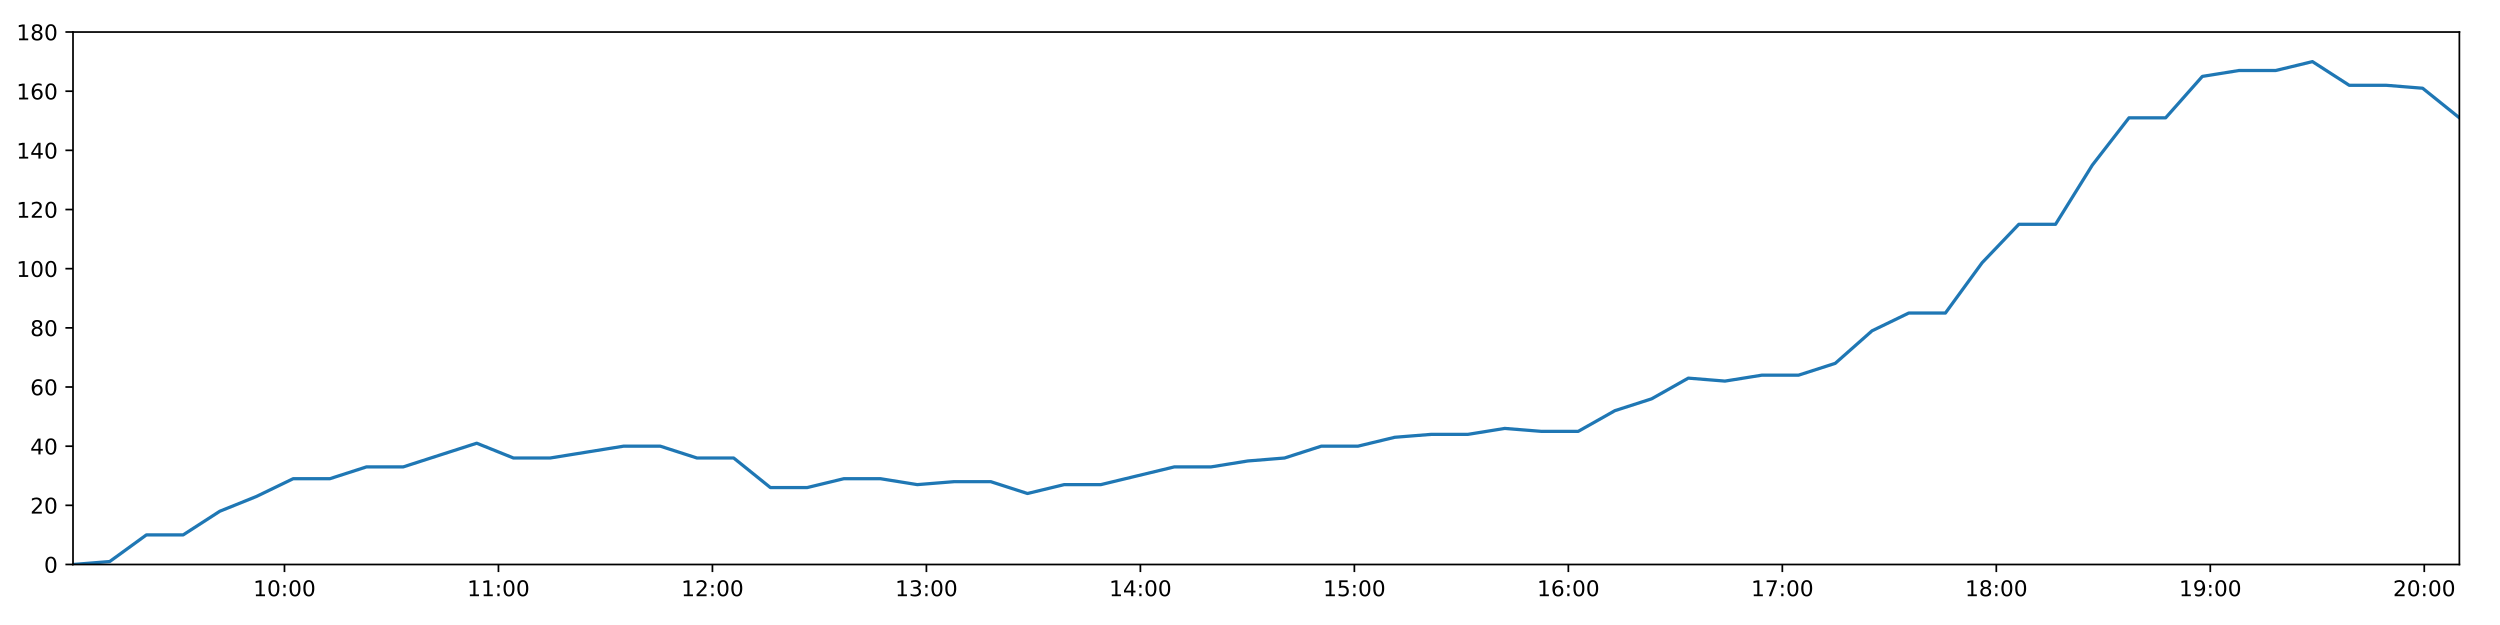
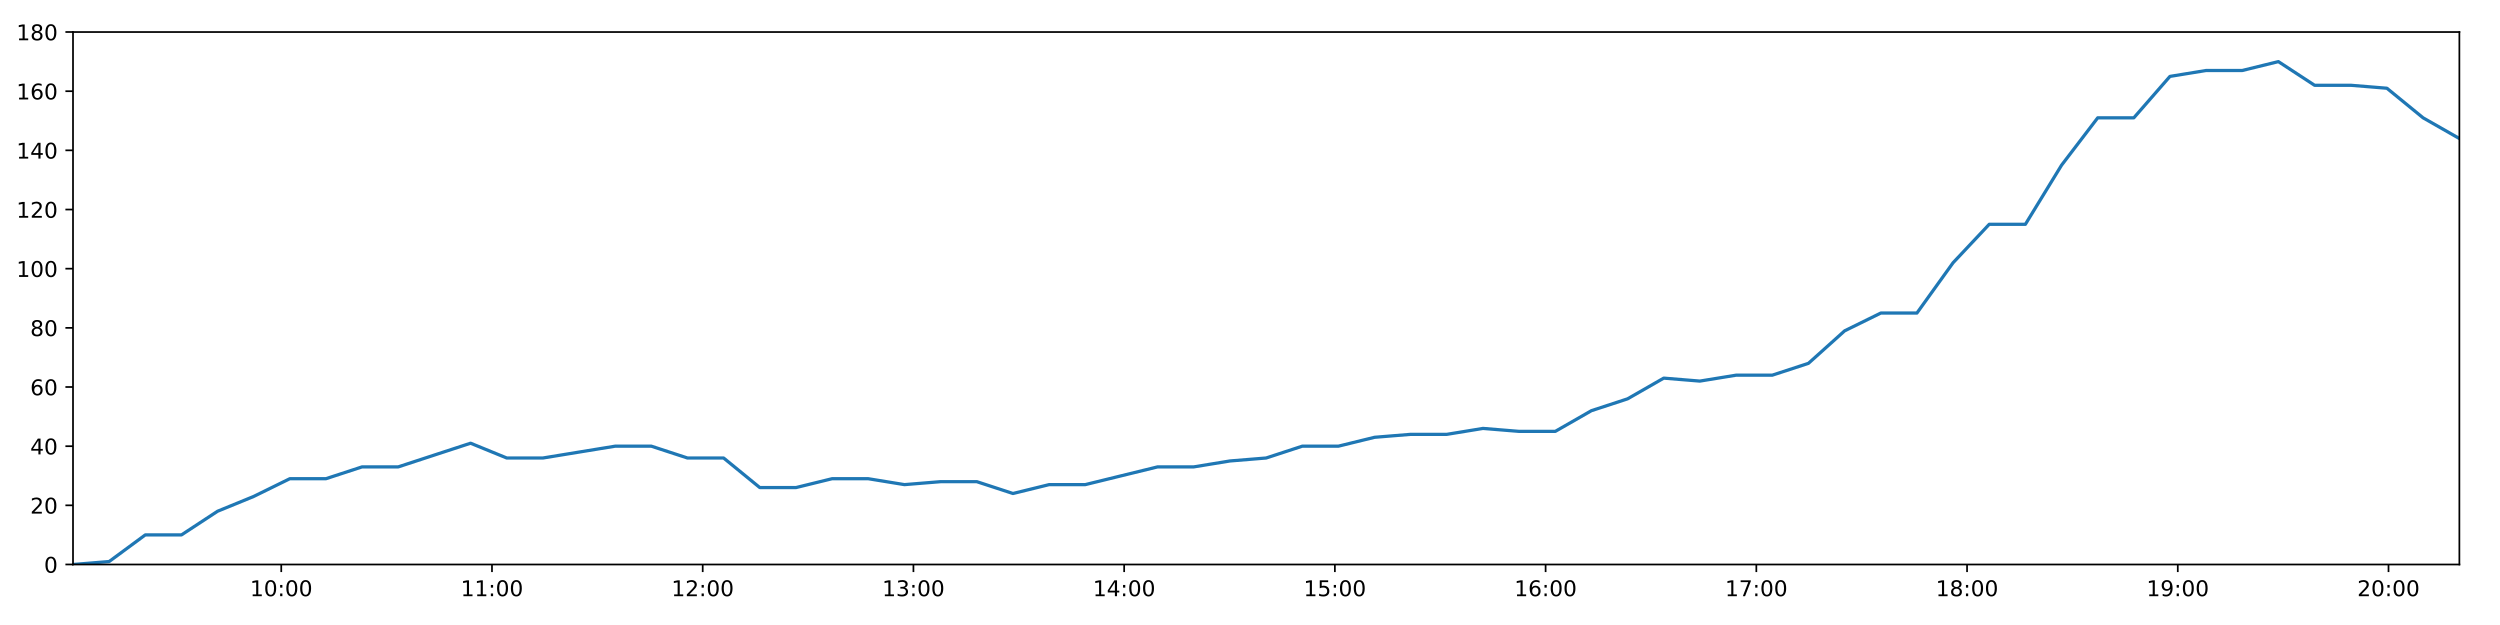
<svg xmlns="http://www.w3.org/2000/svg" xmlns:xlink="http://www.w3.org/1999/xlink" height="288pt" version="1.1" viewBox="0 0 1152 288" width="1152pt">
  <defs>
    <style type="text/css">
*{stroke-linecap:butt;stroke-linejoin:round;}
  </style>
  </defs>
  <g id="figure_1">
    <g id="patch_1">
      <path d="M 0 288  L 1152 288  L 1152 0  L 0 0  z " style="fill:#ffffff;" />
    </g>
    <g id="axes_1">
      <g id="patch_2">
        <path d="M 33.64 260.12  L 1133.28 260.12  L 1133.28 14.76  L 33.64 14.76  z " style="fill:#ffffff;" />
      </g>
      <g id="matplotlib.axis_1">
        <g id="xtick_1">
          <g id="line2d_1">
            <defs>
-               <path d="M 0 0  L 0 3.5  " id="mb141c4a4b5" style="stroke:#000000;stroke-width:0.8;" />
-             </defs>
-             <g>
-               <use style="stroke:#000000;stroke-width:0.8;" x="131.085" xlink:href="#mb141c4a4b5" y="260.12" />
+               <path d="M 0 0  L 0 3.5  " id="m61fc3296d8" style="stroke:#000000;stroke-width:0.8;" />
+             </defs>
+             <g>
+               <use style="stroke:#000000;stroke-width:0.8;" x="129.602" xlink:href="#m61fc3296d8" y="260.12" />
            </g>
          </g>
          <g id="text_1">
            <defs>
              <path d="M 12.406 8.297  L 28.516 8.297  L 28.516 63.922  L 10.984 60.406  L 10.984 69.391  L 28.422 72.906  L 38.281 72.906  L 38.281 8.297  L 54.391 8.297  L 54.391 0  L 12.406 0  z " id="DejaVuSans-49" />
              <path d="M 31.781 66.406  Q 24.172 66.406 20.328 58.906  Q 16.5 51.422 16.5 36.375  Q 16.5 21.391 20.328 13.891  Q 24.172 6.391 31.781 6.391  Q 39.453 6.391 43.281 13.891  Q 47.125 21.391 47.125 36.375  Q 47.125 51.422 43.281 58.906  Q 39.453 66.406 31.781 66.406  z M 31.781 74.219  Q 44.047 74.219 50.516 64.516  Q 56.984 54.828 56.984 36.375  Q 56.984 17.969 50.516 8.266  Q 44.047 -1.422 31.781 -1.422  Q 19.531 -1.422 13.062 8.266  Q 6.594 17.969 6.594 36.375  Q 6.594 54.828 13.062 64.516  Q 19.531 74.219 31.781 74.219  z " id="DejaVuSans-48" />
              <path d="M 11.719 12.406  L 22.016 12.406  L 22.016 0  L 11.719 0  z M 11.719 51.703  L 22.016 51.703  L 22.016 39.312  L 11.719 39.312  z " id="DejaVuSans-58" />
            </defs>
-             <g transform="translate(116.6752 274.7184)scale(0.1 -0.1)">
+             <g transform="translate(115.193 274.7184)scale(0.1 -0.1)">
              <use xlink:href="#DejaVuSans-49" />
              <use x="63.623" xlink:href="#DejaVuSans-48" />
              <use x="127.246" xlink:href="#DejaVuSans-58" />
              <use x="160.938" xlink:href="#DejaVuSans-48" />
              <use x="224.561" xlink:href="#DejaVuSans-48" />
            </g>
          </g>
        </g>
        <g id="xtick_2">
          <g id="line2d_2">
            <g>
-               <use style="stroke:#000000;stroke-width:0.8;" x="229.687" xlink:href="#mb141c4a4b5" y="260.12" />
+               <use style="stroke:#000000;stroke-width:0.8;" x="226.705" xlink:href="#m61fc3296d8" y="260.12" />
            </g>
          </g>
          <g id="text_2">
-             <g transform="translate(215.2771 274.7184)scale(0.1 -0.1)">
+             <g transform="translate(212.2951 274.7184)scale(0.1 -0.1)">
              <use xlink:href="#DejaVuSans-49" />
              <use x="63.623" xlink:href="#DejaVuSans-49" />
              <use x="127.246" xlink:href="#DejaVuSans-58" />
              <use x="160.938" xlink:href="#DejaVuSans-48" />
              <use x="224.561" xlink:href="#DejaVuSans-48" />
            </g>
          </g>
        </g>
        <g id="xtick_3">
          <g id="line2d_3">
            <g>
-               <use style="stroke:#000000;stroke-width:0.8;" x="328.288" xlink:href="#mb141c4a4b5" y="260.12" />
+               <use style="stroke:#000000;stroke-width:0.8;" x="323.807" xlink:href="#m61fc3296d8" y="260.12" />
            </g>
          </g>
          <g id="text_3">
            <defs>
              <path d="M 19.188 8.297  L 53.609 8.297  L 53.609 0  L 7.328 0  L 7.328 8.297  Q 12.938 14.109 22.625 23.891  Q 32.328 33.688 34.812 36.531  Q 39.547 41.844 41.422 45.531  Q 43.312 49.219 43.312 52.781  Q 43.312 58.594 39.234 62.25  Q 35.156 65.922 28.609 65.922  Q 23.969 65.922 18.812 64.312  Q 13.672 62.703 7.812 59.422  L 7.812 69.391  Q 13.766 71.781 18.938 73  Q 24.125 74.219 28.422 74.219  Q 39.75 74.219 46.484 68.547  Q 53.219 62.891 53.219 53.422  Q 53.219 48.922 51.531 44.891  Q 49.859 40.875 45.406 35.406  Q 44.188 33.984 37.641 27.219  Q 31.109 20.453 19.188 8.297  z " id="DejaVuSans-50" />
            </defs>
-             <g transform="translate(313.8791 274.7184)scale(0.1 -0.1)">
+             <g transform="translate(309.3973 274.7184)scale(0.1 -0.1)">
              <use xlink:href="#DejaVuSans-49" />
              <use x="63.623" xlink:href="#DejaVuSans-50" />
              <use x="127.246" xlink:href="#DejaVuSans-58" />
              <use x="160.938" xlink:href="#DejaVuSans-48" />
              <use x="224.561" xlink:href="#DejaVuSans-48" />
            </g>
          </g>
        </g>
        <g id="xtick_4">
          <g id="line2d_4">
            <g>
-               <use style="stroke:#000000;stroke-width:0.8;" x="426.89" xlink:href="#mb141c4a4b5" y="260.12" />
+               <use style="stroke:#000000;stroke-width:0.8;" x="420.909" xlink:href="#m61fc3296d8" y="260.12" />
            </g>
          </g>
          <g id="text_4">
            <defs>
              <path d="M 40.578 39.312  Q 47.656 37.797 51.625 33  Q 55.609 28.219 55.609 21.188  Q 55.609 10.406 48.188 4.484  Q 40.766 -1.422 27.094 -1.422  Q 22.516 -1.422 17.656 -0.516  Q 12.797 0.391 7.625 2.203  L 7.625 11.719  Q 11.719 9.328 16.594 8.109  Q 21.484 6.891 26.812 6.891  Q 36.078 6.891 40.938 10.547  Q 45.797 14.203 45.797 21.188  Q 45.797 27.641 41.281 31.266  Q 36.766 34.906 28.719 34.906  L 20.219 34.906  L 20.219 43.016  L 29.109 43.016  Q 36.375 43.016 40.234 45.922  Q 44.094 48.828 44.094 54.297  Q 44.094 59.906 40.109 62.906  Q 36.141 65.922 28.719 65.922  Q 24.656 65.922 20.016 65.031  Q 15.375 64.156 9.812 62.312  L 9.812 71.094  Q 15.438 72.656 20.344 73.438  Q 25.25 74.219 29.594 74.219  Q 40.828 74.219 47.359 69.109  Q 53.906 64.016 53.906 55.328  Q 53.906 49.266 50.438 45.094  Q 46.969 40.922 40.578 39.312  z " id="DejaVuSans-51" />
            </defs>
-             <g transform="translate(412.481 274.7184)scale(0.1 -0.1)">
+             <g transform="translate(406.4994 274.7184)scale(0.1 -0.1)">
              <use xlink:href="#DejaVuSans-49" />
              <use x="63.623" xlink:href="#DejaVuSans-51" />
              <use x="127.246" xlink:href="#DejaVuSans-58" />
              <use x="160.938" xlink:href="#DejaVuSans-48" />
              <use x="224.561" xlink:href="#DejaVuSans-48" />
            </g>
          </g>
        </g>
        <g id="xtick_5">
          <g id="line2d_5">
            <g>
-               <use style="stroke:#000000;stroke-width:0.8;" x="525.492" xlink:href="#mb141c4a4b5" y="260.12" />
+               <use style="stroke:#000000;stroke-width:0.8;" x="518.011" xlink:href="#m61fc3296d8" y="260.12" />
            </g>
          </g>
          <g id="text_5">
            <defs>
              <path d="M 37.797 64.312  L 12.891 25.391  L 37.797 25.391  z M 35.203 72.906  L 47.609 72.906  L 47.609 25.391  L 58.016 25.391  L 58.016 17.188  L 47.609 17.188  L 47.609 0  L 37.797 0  L 37.797 17.188  L 4.891 17.188  L 4.891 26.703  z " id="DejaVuSans-52" />
            </defs>
-             <g transform="translate(511.0829 274.7184)scale(0.1 -0.1)">
+             <g transform="translate(503.6015 274.7184)scale(0.1 -0.1)">
              <use xlink:href="#DejaVuSans-49" />
              <use x="63.623" xlink:href="#DejaVuSans-52" />
              <use x="127.246" xlink:href="#DejaVuSans-58" />
              <use x="160.938" xlink:href="#DejaVuSans-48" />
              <use x="224.561" xlink:href="#DejaVuSans-48" />
            </g>
          </g>
        </g>
        <g id="xtick_6">
          <g id="line2d_6">
            <g>
-               <use style="stroke:#000000;stroke-width:0.8;" x="624.094" xlink:href="#mb141c4a4b5" y="260.12" />
+               <use style="stroke:#000000;stroke-width:0.8;" x="615.113" xlink:href="#m61fc3296d8" y="260.12" />
            </g>
          </g>
          <g id="text_6">
            <defs>
              <path d="M 10.797 72.906  L 49.516 72.906  L 49.516 64.594  L 19.828 64.594  L 19.828 46.734  Q 21.969 47.469 24.109 47.828  Q 26.266 48.188 28.422 48.188  Q 40.625 48.188 47.75 41.5  Q 54.891 34.812 54.891 23.391  Q 54.891 11.625 47.562 5.094  Q 40.234 -1.422 26.906 -1.422  Q 22.312 -1.422 17.547 -0.641  Q 12.797 0.141 7.719 1.703  L 7.719 11.625  Q 12.109 9.234 16.797 8.062  Q 21.484 6.891 26.703 6.891  Q 35.156 6.891 40.078 11.328  Q 45.016 15.766 45.016 23.391  Q 45.016 31 40.078 35.438  Q 35.156 39.891 26.703 39.891  Q 22.75 39.891 18.812 39.016  Q 14.891 38.141 10.797 36.281  z " id="DejaVuSans-53" />
            </defs>
-             <g transform="translate(609.6848 274.7184)scale(0.1 -0.1)">
+             <g transform="translate(600.7036 274.7184)scale(0.1 -0.1)">
              <use xlink:href="#DejaVuSans-49" />
              <use x="63.623" xlink:href="#DejaVuSans-53" />
              <use x="127.246" xlink:href="#DejaVuSans-58" />
              <use x="160.938" xlink:href="#DejaVuSans-48" />
              <use x="224.561" xlink:href="#DejaVuSans-48" />
            </g>
          </g>
        </g>
        <g id="xtick_7">
          <g id="line2d_7">
            <g>
-               <use style="stroke:#000000;stroke-width:0.8;" x="722.696" xlink:href="#mb141c4a4b5" y="260.12" />
+               <use style="stroke:#000000;stroke-width:0.8;" x="712.215" xlink:href="#m61fc3296d8" y="260.12" />
            </g>
          </g>
          <g id="text_7">
            <defs>
              <path d="M 33.016 40.375  Q 26.375 40.375 22.484 35.828  Q 18.609 31.297 18.609 23.391  Q 18.609 15.531 22.484 10.953  Q 26.375 6.391 33.016 6.391  Q 39.656 6.391 43.531 10.953  Q 47.406 15.531 47.406 23.391  Q 47.406 31.297 43.531 35.828  Q 39.656 40.375 33.016 40.375  z M 52.594 71.297  L 52.594 62.312  Q 48.875 64.062 45.094 64.984  Q 41.312 65.922 37.594 65.922  Q 27.828 65.922 22.672 59.328  Q 17.531 52.734 16.797 39.406  Q 19.672 43.656 24.016 45.922  Q 28.375 48.188 33.594 48.188  Q 44.578 48.188 50.953 41.516  Q 57.328 34.859 57.328 23.391  Q 57.328 12.156 50.688 5.359  Q 44.047 -1.422 33.016 -1.422  Q 20.359 -1.422 13.672 8.266  Q 6.984 17.969 6.984 36.375  Q 6.984 53.656 15.188 63.938  Q 23.391 74.219 37.203 74.219  Q 40.922 74.219 44.703 73.484  Q 48.484 72.75 52.594 71.297  z " id="DejaVuSans-54" />
            </defs>
-             <g transform="translate(708.2868 274.7184)scale(0.1 -0.1)">
+             <g transform="translate(697.8057 274.7184)scale(0.1 -0.1)">
              <use xlink:href="#DejaVuSans-49" />
              <use x="63.623" xlink:href="#DejaVuSans-54" />
              <use x="127.246" xlink:href="#DejaVuSans-58" />
              <use x="160.938" xlink:href="#DejaVuSans-48" />
              <use x="224.561" xlink:href="#DejaVuSans-48" />
            </g>
          </g>
        </g>
        <g id="xtick_8">
          <g id="line2d_8">
            <g>
-               <use style="stroke:#000000;stroke-width:0.8;" x="821.298" xlink:href="#mb141c4a4b5" y="260.12" />
+               <use style="stroke:#000000;stroke-width:0.8;" x="809.317" xlink:href="#m61fc3296d8" y="260.12" />
            </g>
          </g>
          <g id="text_8">
            <defs>
              <path d="M 8.203 72.906  L 55.078 72.906  L 55.078 68.703  L 28.609 0  L 18.312 0  L 43.219 64.594  L 8.203 64.594  z " id="DejaVuSans-55" />
            </defs>
-             <g transform="translate(806.8887 274.7184)scale(0.1 -0.1)">
+             <g transform="translate(794.9079 274.7184)scale(0.1 -0.1)">
              <use xlink:href="#DejaVuSans-49" />
              <use x="63.623" xlink:href="#DejaVuSans-55" />
              <use x="127.246" xlink:href="#DejaVuSans-58" />
              <use x="160.938" xlink:href="#DejaVuSans-48" />
              <use x="224.561" xlink:href="#DejaVuSans-48" />
            </g>
          </g>
        </g>
        <g id="xtick_9">
          <g id="line2d_9">
            <g>
-               <use style="stroke:#000000;stroke-width:0.8;" x="919.9" xlink:href="#mb141c4a4b5" y="260.12" />
+               <use style="stroke:#000000;stroke-width:0.8;" x="906.419" xlink:href="#m61fc3296d8" y="260.12" />
            </g>
          </g>
          <g id="text_9">
            <defs>
              <path d="M 31.781 34.625  Q 24.75 34.625 20.719 30.859  Q 16.703 27.094 16.703 20.516  Q 16.703 13.922 20.719 10.156  Q 24.75 6.391 31.781 6.391  Q 38.812 6.391 42.859 10.172  Q 46.922 13.969 46.922 20.516  Q 46.922 27.094 42.891 30.859  Q 38.875 34.625 31.781 34.625  z M 21.922 38.812  Q 15.578 40.375 12.031 44.719  Q 8.5 49.078 8.5 55.328  Q 8.5 64.062 14.719 69.141  Q 20.953 74.219 31.781 74.219  Q 42.672 74.219 48.875 69.141  Q 55.078 64.062 55.078 55.328  Q 55.078 49.078 51.531 44.719  Q 48 40.375 41.703 38.812  Q 48.828 37.156 52.797 32.312  Q 56.781 27.484 56.781 20.516  Q 56.781 9.906 50.312 4.234  Q 43.844 -1.422 31.781 -1.422  Q 19.734 -1.422 13.25 4.234  Q 6.781 9.906 6.781 20.516  Q 6.781 27.484 10.781 32.312  Q 14.797 37.156 21.922 38.812  z M 18.312 54.391  Q 18.312 48.734 21.844 45.562  Q 25.391 42.391 31.781 42.391  Q 38.141 42.391 41.719 45.562  Q 45.312 48.734 45.312 54.391  Q 45.312 60.062 41.719 63.234  Q 38.141 66.406 31.781 66.406  Q 25.391 66.406 21.844 63.234  Q 18.312 60.062 18.312 54.391  z " id="DejaVuSans-56" />
            </defs>
-             <g transform="translate(905.4906 274.7184)scale(0.1 -0.1)">
+             <g transform="translate(892.01 274.7184)scale(0.1 -0.1)">
              <use xlink:href="#DejaVuSans-49" />
              <use x="63.623" xlink:href="#DejaVuSans-56" />
              <use x="127.246" xlink:href="#DejaVuSans-58" />
              <use x="160.938" xlink:href="#DejaVuSans-48" />
              <use x="224.561" xlink:href="#DejaVuSans-48" />
            </g>
          </g>
        </g>
        <g id="xtick_10">
          <g id="line2d_10">
            <g>
-               <use style="stroke:#000000;stroke-width:0.8;" x="1018.502" xlink:href="#mb141c4a4b5" y="260.12" />
+               <use style="stroke:#000000;stroke-width:0.8;" x="1003.521" xlink:href="#m61fc3296d8" y="260.12" />
            </g>
          </g>
          <g id="text_10">
            <defs>
              <path d="M 10.984 1.516  L 10.984 10.5  Q 14.703 8.734 18.5 7.812  Q 22.312 6.891 25.984 6.891  Q 35.75 6.891 40.891 13.453  Q 46.047 20.016 46.781 33.406  Q 43.953 29.203 39.594 26.953  Q 35.25 24.703 29.984 24.703  Q 19.047 24.703 12.672 31.312  Q 6.297 37.938 6.297 49.422  Q 6.297 60.641 12.938 67.422  Q 19.578 74.219 30.609 74.219  Q 43.266 74.219 49.922 64.516  Q 56.594 54.828 56.594 36.375  Q 56.594 19.141 48.406 8.859  Q 40.234 -1.422 26.422 -1.422  Q 22.703 -1.422 18.891 -0.688  Q 15.094 0.047 10.984 1.516  z M 30.609 32.422  Q 37.25 32.422 41.125 36.953  Q 45.016 41.5 45.016 49.422  Q 45.016 57.281 41.125 61.844  Q 37.25 66.406 30.609 66.406  Q 23.969 66.406 20.094 61.844  Q 16.219 57.281 16.219 49.422  Q 16.219 41.5 20.094 36.953  Q 23.969 32.422 30.609 32.422  z " id="DejaVuSans-57" />
            </defs>
-             <g transform="translate(1004.093 274.7184)scale(0.1 -0.1)">
+             <g transform="translate(989.1121 274.7184)scale(0.1 -0.1)">
              <use xlink:href="#DejaVuSans-49" />
              <use x="63.623" xlink:href="#DejaVuSans-57" />
              <use x="127.246" xlink:href="#DejaVuSans-58" />
              <use x="160.938" xlink:href="#DejaVuSans-48" />
              <use x="224.561" xlink:href="#DejaVuSans-48" />
            </g>
          </g>
        </g>
        <g id="xtick_11">
          <g id="line2d_11">
            <g>
-               <use style="stroke:#000000;stroke-width:0.8;" x="1117.104" xlink:href="#mb141c4a4b5" y="260.12" />
+               <use style="stroke:#000000;stroke-width:0.8;" x="1100.624" xlink:href="#m61fc3296d8" y="260.12" />
            </g>
          </g>
          <g id="text_11">
-             <g transform="translate(1102.694 274.7184)scale(0.1 -0.1)">
+             <g transform="translate(1086.214 274.7184)scale(0.1 -0.1)">
              <use xlink:href="#DejaVuSans-50" />
              <use x="63.623" xlink:href="#DejaVuSans-48" />
              <use x="127.246" xlink:href="#DejaVuSans-58" />
              <use x="160.938" xlink:href="#DejaVuSans-48" />
              <use x="224.561" xlink:href="#DejaVuSans-48" />
            </g>
          </g>
        </g>
      </g>
      <g id="matplotlib.axis_2">
        <g id="ytick_1">
          <g id="line2d_12">
            <defs>
-               <path d="M 0 0  L -3.5 0  " id="m141b741ad9" style="stroke:#000000;stroke-width:0.8;" />
-             </defs>
-             <g>
-               <use style="stroke:#000000;stroke-width:0.8;" x="33.64" xlink:href="#m141b741ad9" y="260.12" />
+               <path d="M 0 0  L -3.5 0  " id="m01206f6769" style="stroke:#000000;stroke-width:0.8;" />
+             </defs>
+             <g>
+               <use style="stroke:#000000;stroke-width:0.8;" x="33.64" xlink:href="#m01206f6769" y="260.12" />
            </g>
          </g>
          <g id="text_12">
            <g transform="translate(20.2775 263.9192)scale(0.1 -0.1)">
              <use xlink:href="#DejaVuSans-48" />
            </g>
          </g>
        </g>
        <g id="ytick_2">
          <g id="line2d_13">
            <g>
-               <use style="stroke:#000000;stroke-width:0.8;" x="33.64" xlink:href="#m141b741ad9" y="232.858" />
+               <use style="stroke:#000000;stroke-width:0.8;" x="33.64" xlink:href="#m01206f6769" y="232.858" />
            </g>
          </g>
          <g id="text_13">
            <g transform="translate(13.915 236.657)scale(0.1 -0.1)">
              <use xlink:href="#DejaVuSans-50" />
              <use x="63.623" xlink:href="#DejaVuSans-48" />
            </g>
          </g>
        </g>
        <g id="ytick_3">
          <g id="line2d_14">
            <g>
-               <use style="stroke:#000000;stroke-width:0.8;" x="33.64" xlink:href="#m141b741ad9" y="205.596" />
+               <use style="stroke:#000000;stroke-width:0.8;" x="33.64" xlink:href="#m01206f6769" y="205.596" />
            </g>
          </g>
          <g id="text_14">
            <g transform="translate(13.915 209.3948)scale(0.1 -0.1)">
              <use xlink:href="#DejaVuSans-52" />
              <use x="63.623" xlink:href="#DejaVuSans-48" />
            </g>
          </g>
        </g>
        <g id="ytick_4">
          <g id="line2d_15">
            <g>
-               <use style="stroke:#000000;stroke-width:0.8;" x="33.64" xlink:href="#m141b741ad9" y="178.333" />
+               <use style="stroke:#000000;stroke-width:0.8;" x="33.64" xlink:href="#m01206f6769" y="178.333" />
            </g>
          </g>
          <g id="text_15">
            <g transform="translate(13.915 182.1326)scale(0.1 -0.1)">
              <use xlink:href="#DejaVuSans-54" />
              <use x="63.623" xlink:href="#DejaVuSans-48" />
            </g>
          </g>
        </g>
        <g id="ytick_5">
          <g id="line2d_16">
            <g>
-               <use style="stroke:#000000;stroke-width:0.8;" x="33.64" xlink:href="#m141b741ad9" y="151.071" />
+               <use style="stroke:#000000;stroke-width:0.8;" x="33.64" xlink:href="#m01206f6769" y="151.071" />
            </g>
          </g>
          <g id="text_16">
            <g transform="translate(13.915 154.8703)scale(0.1 -0.1)">
              <use xlink:href="#DejaVuSans-56" />
              <use x="63.623" xlink:href="#DejaVuSans-48" />
            </g>
          </g>
        </g>
        <g id="ytick_6">
          <g id="line2d_17">
            <g>
-               <use style="stroke:#000000;stroke-width:0.8;" x="33.64" xlink:href="#m141b741ad9" y="123.809" />
+               <use style="stroke:#000000;stroke-width:0.8;" x="33.64" xlink:href="#m01206f6769" y="123.809" />
            </g>
          </g>
          <g id="text_17">
            <g transform="translate(7.5525 127.6081)scale(0.1 -0.1)">
              <use xlink:href="#DejaVuSans-49" />
              <use x="63.623" xlink:href="#DejaVuSans-48" />
              <use x="127.246" xlink:href="#DejaVuSans-48" />
            </g>
          </g>
        </g>
        <g id="ytick_7">
          <g id="line2d_18">
            <g>
-               <use style="stroke:#000000;stroke-width:0.8;" x="33.64" xlink:href="#m141b741ad9" y="96.547" />
+               <use style="stroke:#000000;stroke-width:0.8;" x="33.64" xlink:href="#m01206f6769" y="96.547" />
            </g>
          </g>
          <g id="text_18">
            <g transform="translate(7.5525 100.3459)scale(0.1 -0.1)">
              <use xlink:href="#DejaVuSans-49" />
              <use x="63.623" xlink:href="#DejaVuSans-50" />
              <use x="127.246" xlink:href="#DejaVuSans-48" />
            </g>
          </g>
        </g>
        <g id="ytick_8">
          <g id="line2d_19">
            <g>
-               <use style="stroke:#000000;stroke-width:0.8;" x="33.64" xlink:href="#m141b741ad9" y="69.284" />
+               <use style="stroke:#000000;stroke-width:0.8;" x="33.64" xlink:href="#m01206f6769" y="69.284" />
            </g>
          </g>
          <g id="text_19">
            <g transform="translate(7.5525 73.08366)scale(0.1 -0.1)">
              <use xlink:href="#DejaVuSans-49" />
              <use x="63.623" xlink:href="#DejaVuSans-52" />
              <use x="127.246" xlink:href="#DejaVuSans-48" />
            </g>
          </g>
        </g>
        <g id="ytick_9">
          <g id="line2d_20">
            <g>
-               <use style="stroke:#000000;stroke-width:0.8;" x="33.64" xlink:href="#m141b741ad9" y="42.022" />
+               <use style="stroke:#000000;stroke-width:0.8;" x="33.64" xlink:href="#m01206f6769" y="42.022" />
            </g>
          </g>
          <g id="text_20">
            <g transform="translate(7.5525 45.82144)scale(0.1 -0.1)">
              <use xlink:href="#DejaVuSans-49" />
              <use x="63.623" xlink:href="#DejaVuSans-54" />
              <use x="127.246" xlink:href="#DejaVuSans-48" />
            </g>
          </g>
        </g>
        <g id="ytick_10">
          <g id="line2d_21">
            <g>
-               <use style="stroke:#000000;stroke-width:0.8;" x="33.64" xlink:href="#m141b741ad9" y="14.76" />
+               <use style="stroke:#000000;stroke-width:0.8;" x="33.64" xlink:href="#m01206f6769" y="14.76" />
            </g>
          </g>
          <g id="text_21">
            <g transform="translate(7.5525 18.55922)scale(0.1 -0.1)">
              <use xlink:href="#DejaVuSans-49" />
              <use x="63.623" xlink:href="#DejaVuSans-56" />
              <use x="127.246" xlink:href="#DejaVuSans-48" />
            </g>
          </g>
        </g>
      </g>
      <g id="line2d_22">
-         <path clip-path="url(#pa69060dd32)" d="M 33.64 260.12  L 50.544 258.757  L 67.447 246.489  L 84.379 246.489  L 101.274 235.584  L 118.175 228.768  L 135.086 220.59  L 151.986 220.59  L 168.901 215.137  L 185.831 215.137  L 202.729 209.685  L 219.669 204.232  L 236.6 211.048  L 253.514 211.048  L 270.413 208.322  L 287.342 205.596  L 304.248 205.596  L 321.161 211.048  L 338.074 211.048  L 355.007 224.679  L 371.911 224.679  L 388.822 220.59  L 405.729 220.59  L 422.697 223.316  L 439.603 221.953  L 456.543 221.953  L 473.468 227.405  L 490.379 223.316  L 507.29 223.316  L 524.212 219.227  L 541.153 215.137  L 558.08 215.137  L 575.011 212.411  L 591.927 211.048  L 608.841 205.596  L 625.748 205.596  L 642.669 201.506  L 659.577 200.143  L 676.485 200.143  L 693.398 197.417  L 710.312 198.78  L 727.226 198.78  L 744.137 189.238  L 761.047 183.786  L 777.967 174.244  L 794.863 175.607  L 811.836 172.881  L 828.753 172.881  L 845.677 167.428  L 862.638 152.434  L 879.539 144.256  L 896.438 144.256  L 913.35 121.083  L 930.27 103.362  L 947.188 103.362  L 964.133 76.1  L 981.041 54.29  L 997.933 54.29  L 1014.832 35.207  L 1031.78 32.48  L 1048.68 32.48  L 1065.582 28.391  L 1082.511 39.296  L 1099.451 39.296  L 1116.345 40.659  L 1133.28 54.29  " style="fill:none;stroke:#1f77b4;stroke-linecap:square;stroke-width:1.5;" />
+         <path clip-path="url(#p5c84fe1495)" d="M 33.64 260.12  L 50.287 258.757  L 66.933 246.489  L 83.607 246.489  L 100.245 235.584  L 116.889 228.768  L 133.543 220.59  L 150.186 220.59  L 166.844 215.137  L 183.516 215.137  L 200.157 209.685  L 216.839 204.232  L 233.513 211.048  L 250.17 211.048  L 266.812 208.322  L 283.483 205.596  L 300.132 205.596  L 316.788 211.048  L 333.443 211.048  L 350.119 224.679  L 366.766 224.679  L 383.42 220.59  L 400.069 220.59  L 416.78 223.316  L 433.428 221.953  L 450.11 221.953  L 466.778 227.405  L 483.432 223.316  L 500.085 223.316  L 516.75 219.227  L 533.433 215.137  L 550.103 215.137  L 566.777 212.411  L 583.435 211.048  L 600.092 205.596  L 616.742 205.596  L 633.405 201.506  L 650.056 200.143  L 666.707 200.143  L 683.362 197.417  L 700.02 198.78  L 716.676 198.78  L 733.33 189.238  L 749.982 183.786  L 766.645 174.244  L 783.285 175.607  L 799.999 172.881  L 816.659 172.881  L 833.326 167.428  L 850.028 152.434  L 866.672 144.256  L 883.314 144.256  L 899.969 121.083  L 916.631 103.362  L 933.292 103.362  L 949.979 76.1  L 966.63 54.29  L 983.266 54.29  L 999.907 35.207  L 1016.597 32.48  L 1033.24 32.48  L 1049.885 28.391  L 1066.557 39.296  L 1083.24 39.296  L 1099.876 40.659  L 1116.554 54.29  L 1133.28 63.832  " style="fill:none;stroke:#1f77b4;stroke-linecap:square;stroke-width:1.5;" />
      </g>
      <g id="patch_3">
        <path d="M 33.64 260.12  L 33.64 14.76  " style="fill:none;stroke:#000000;stroke-linecap:square;stroke-linejoin:miter;stroke-width:0.8;" />
      </g>
      <g id="patch_4">
        <path d="M 1133.28 260.12  L 1133.28 14.76  " style="fill:none;stroke:#000000;stroke-linecap:square;stroke-linejoin:miter;stroke-width:0.8;" />
      </g>
      <g id="patch_5">
        <path d="M 33.64 260.12  L 1133.28 260.12  " style="fill:none;stroke:#000000;stroke-linecap:square;stroke-linejoin:miter;stroke-width:0.8;" />
      </g>
      <g id="patch_6">
        <path d="M 33.64 14.76  L 1133.28 14.76  " style="fill:none;stroke:#000000;stroke-linecap:square;stroke-linejoin:miter;stroke-width:0.8;" />
      </g>
    </g>
  </g>
  <defs>
-     <clipPath id="pa69060dd32">
+     <clipPath id="p5c84fe1495">
      <rect height="245.36" width="1099.64" x="33.64" y="14.76" />
    </clipPath>
  </defs>
</svg>
